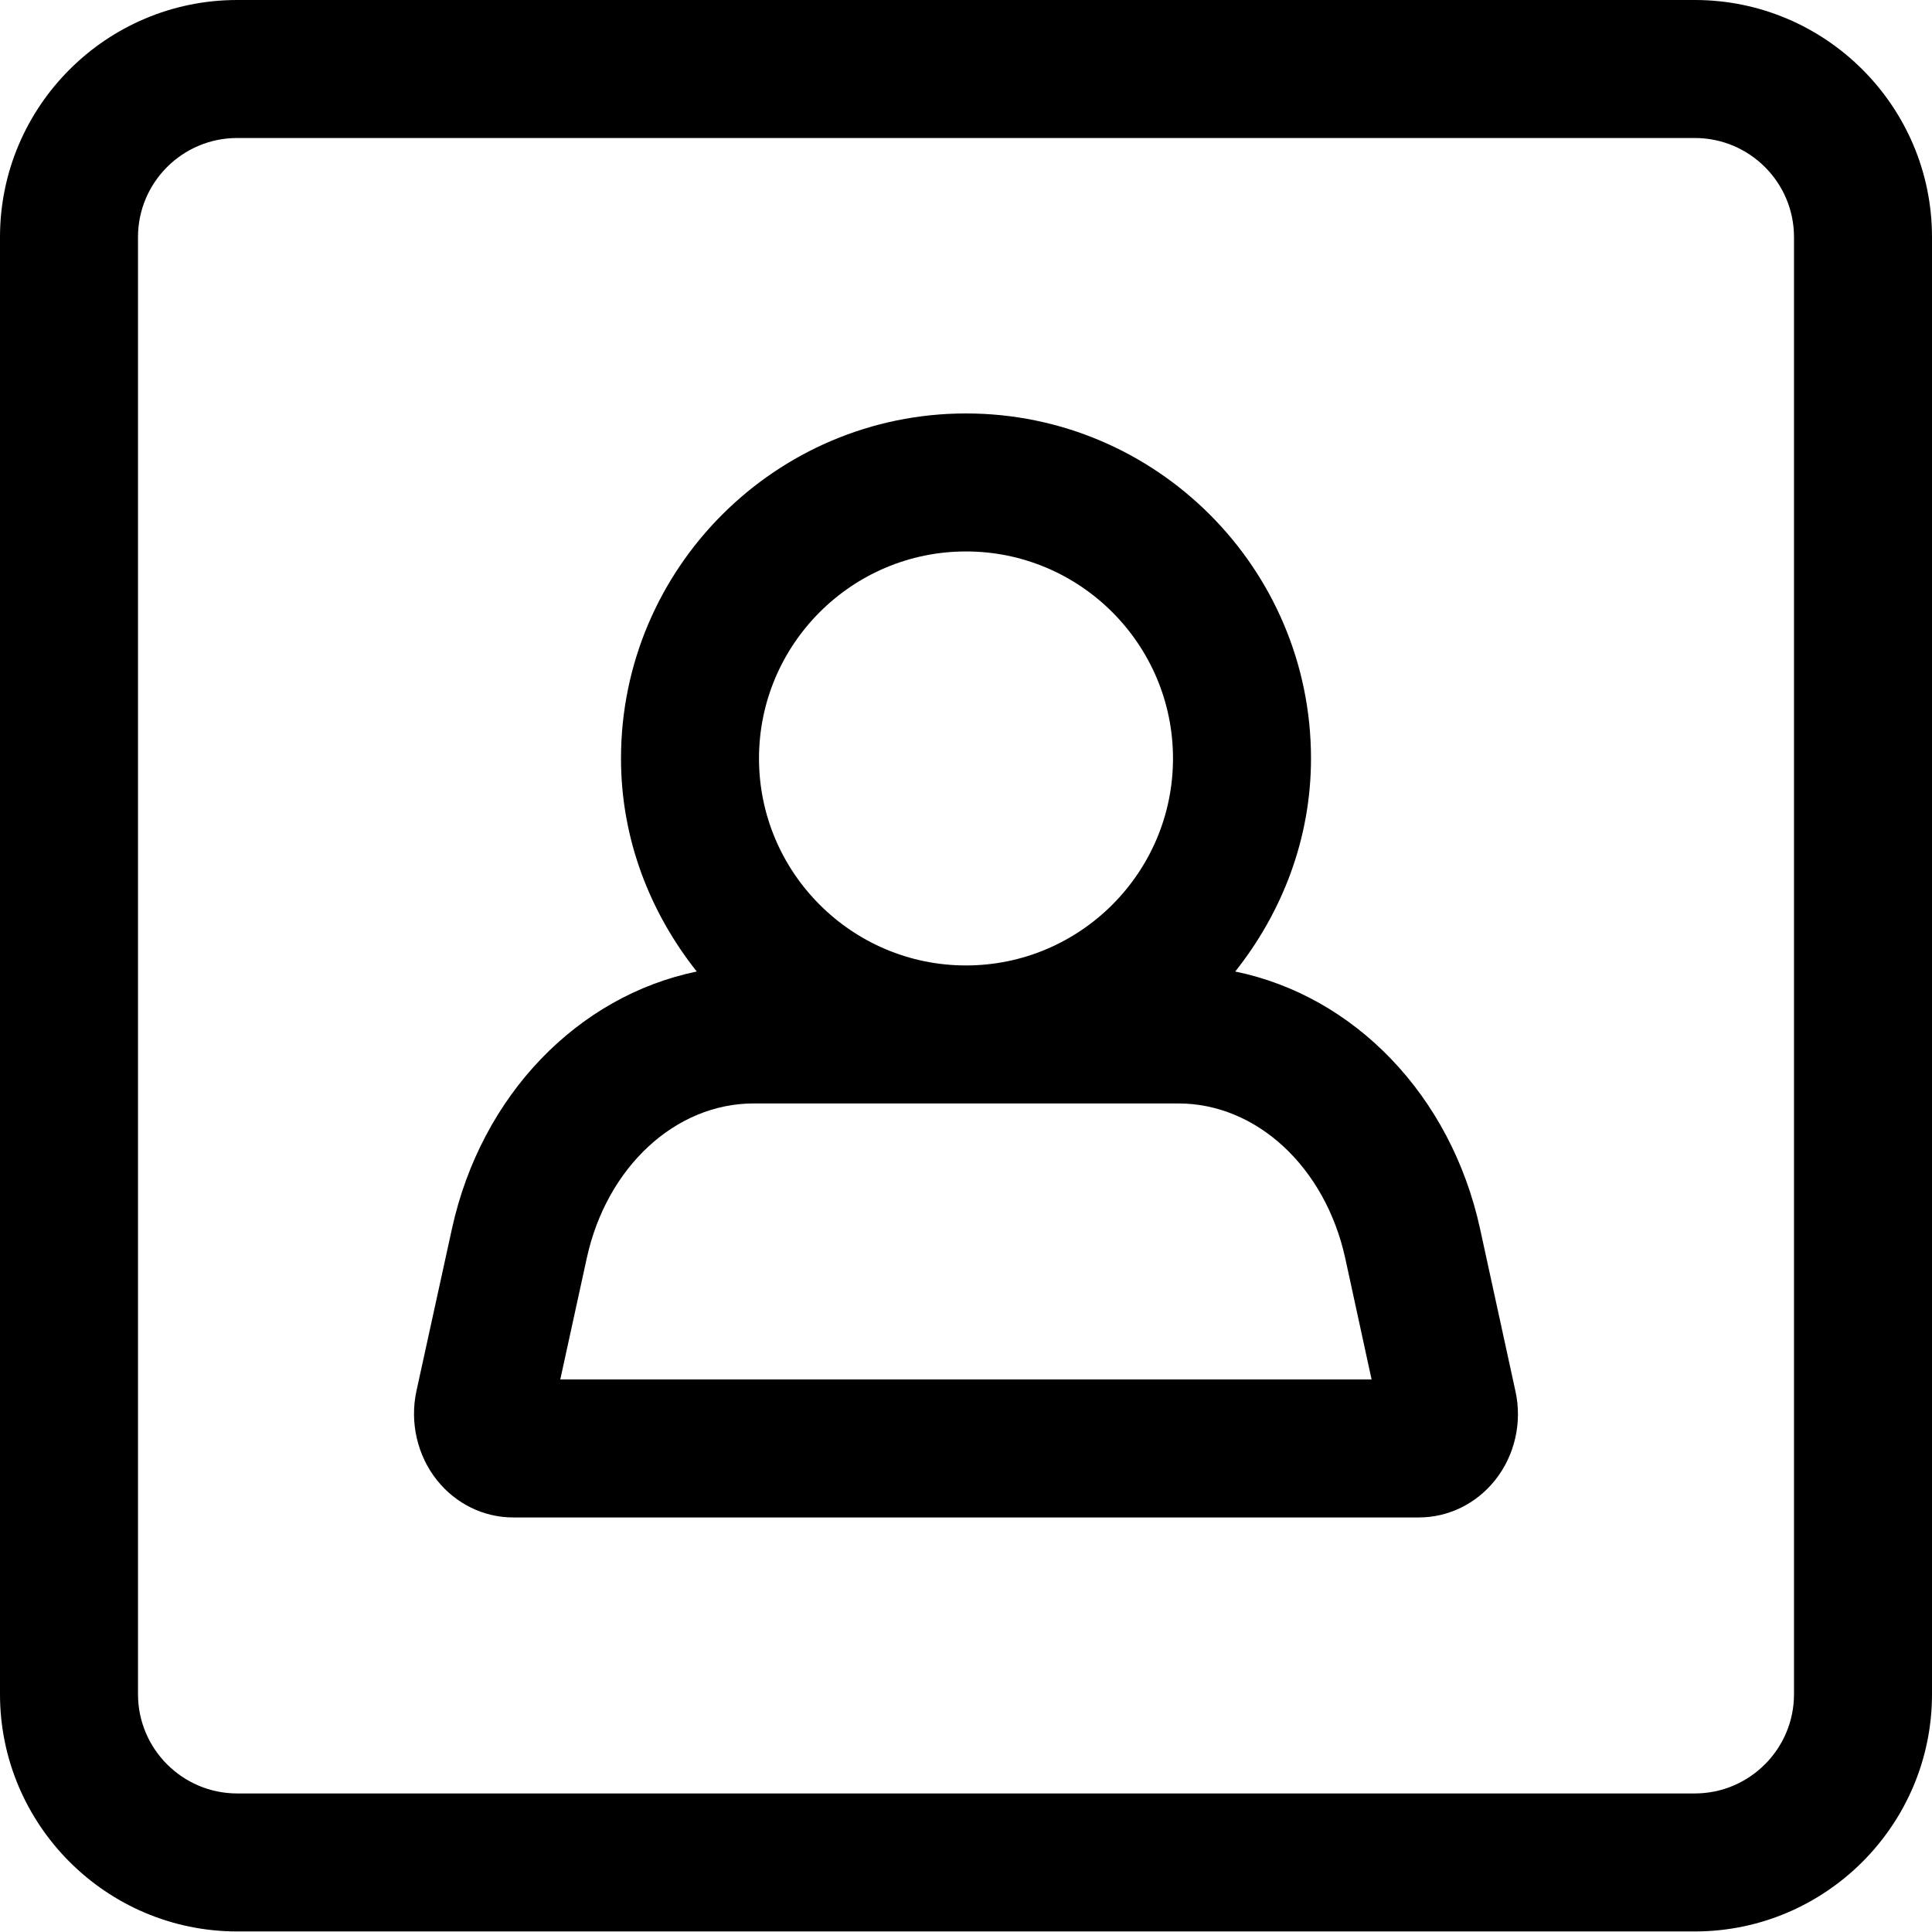
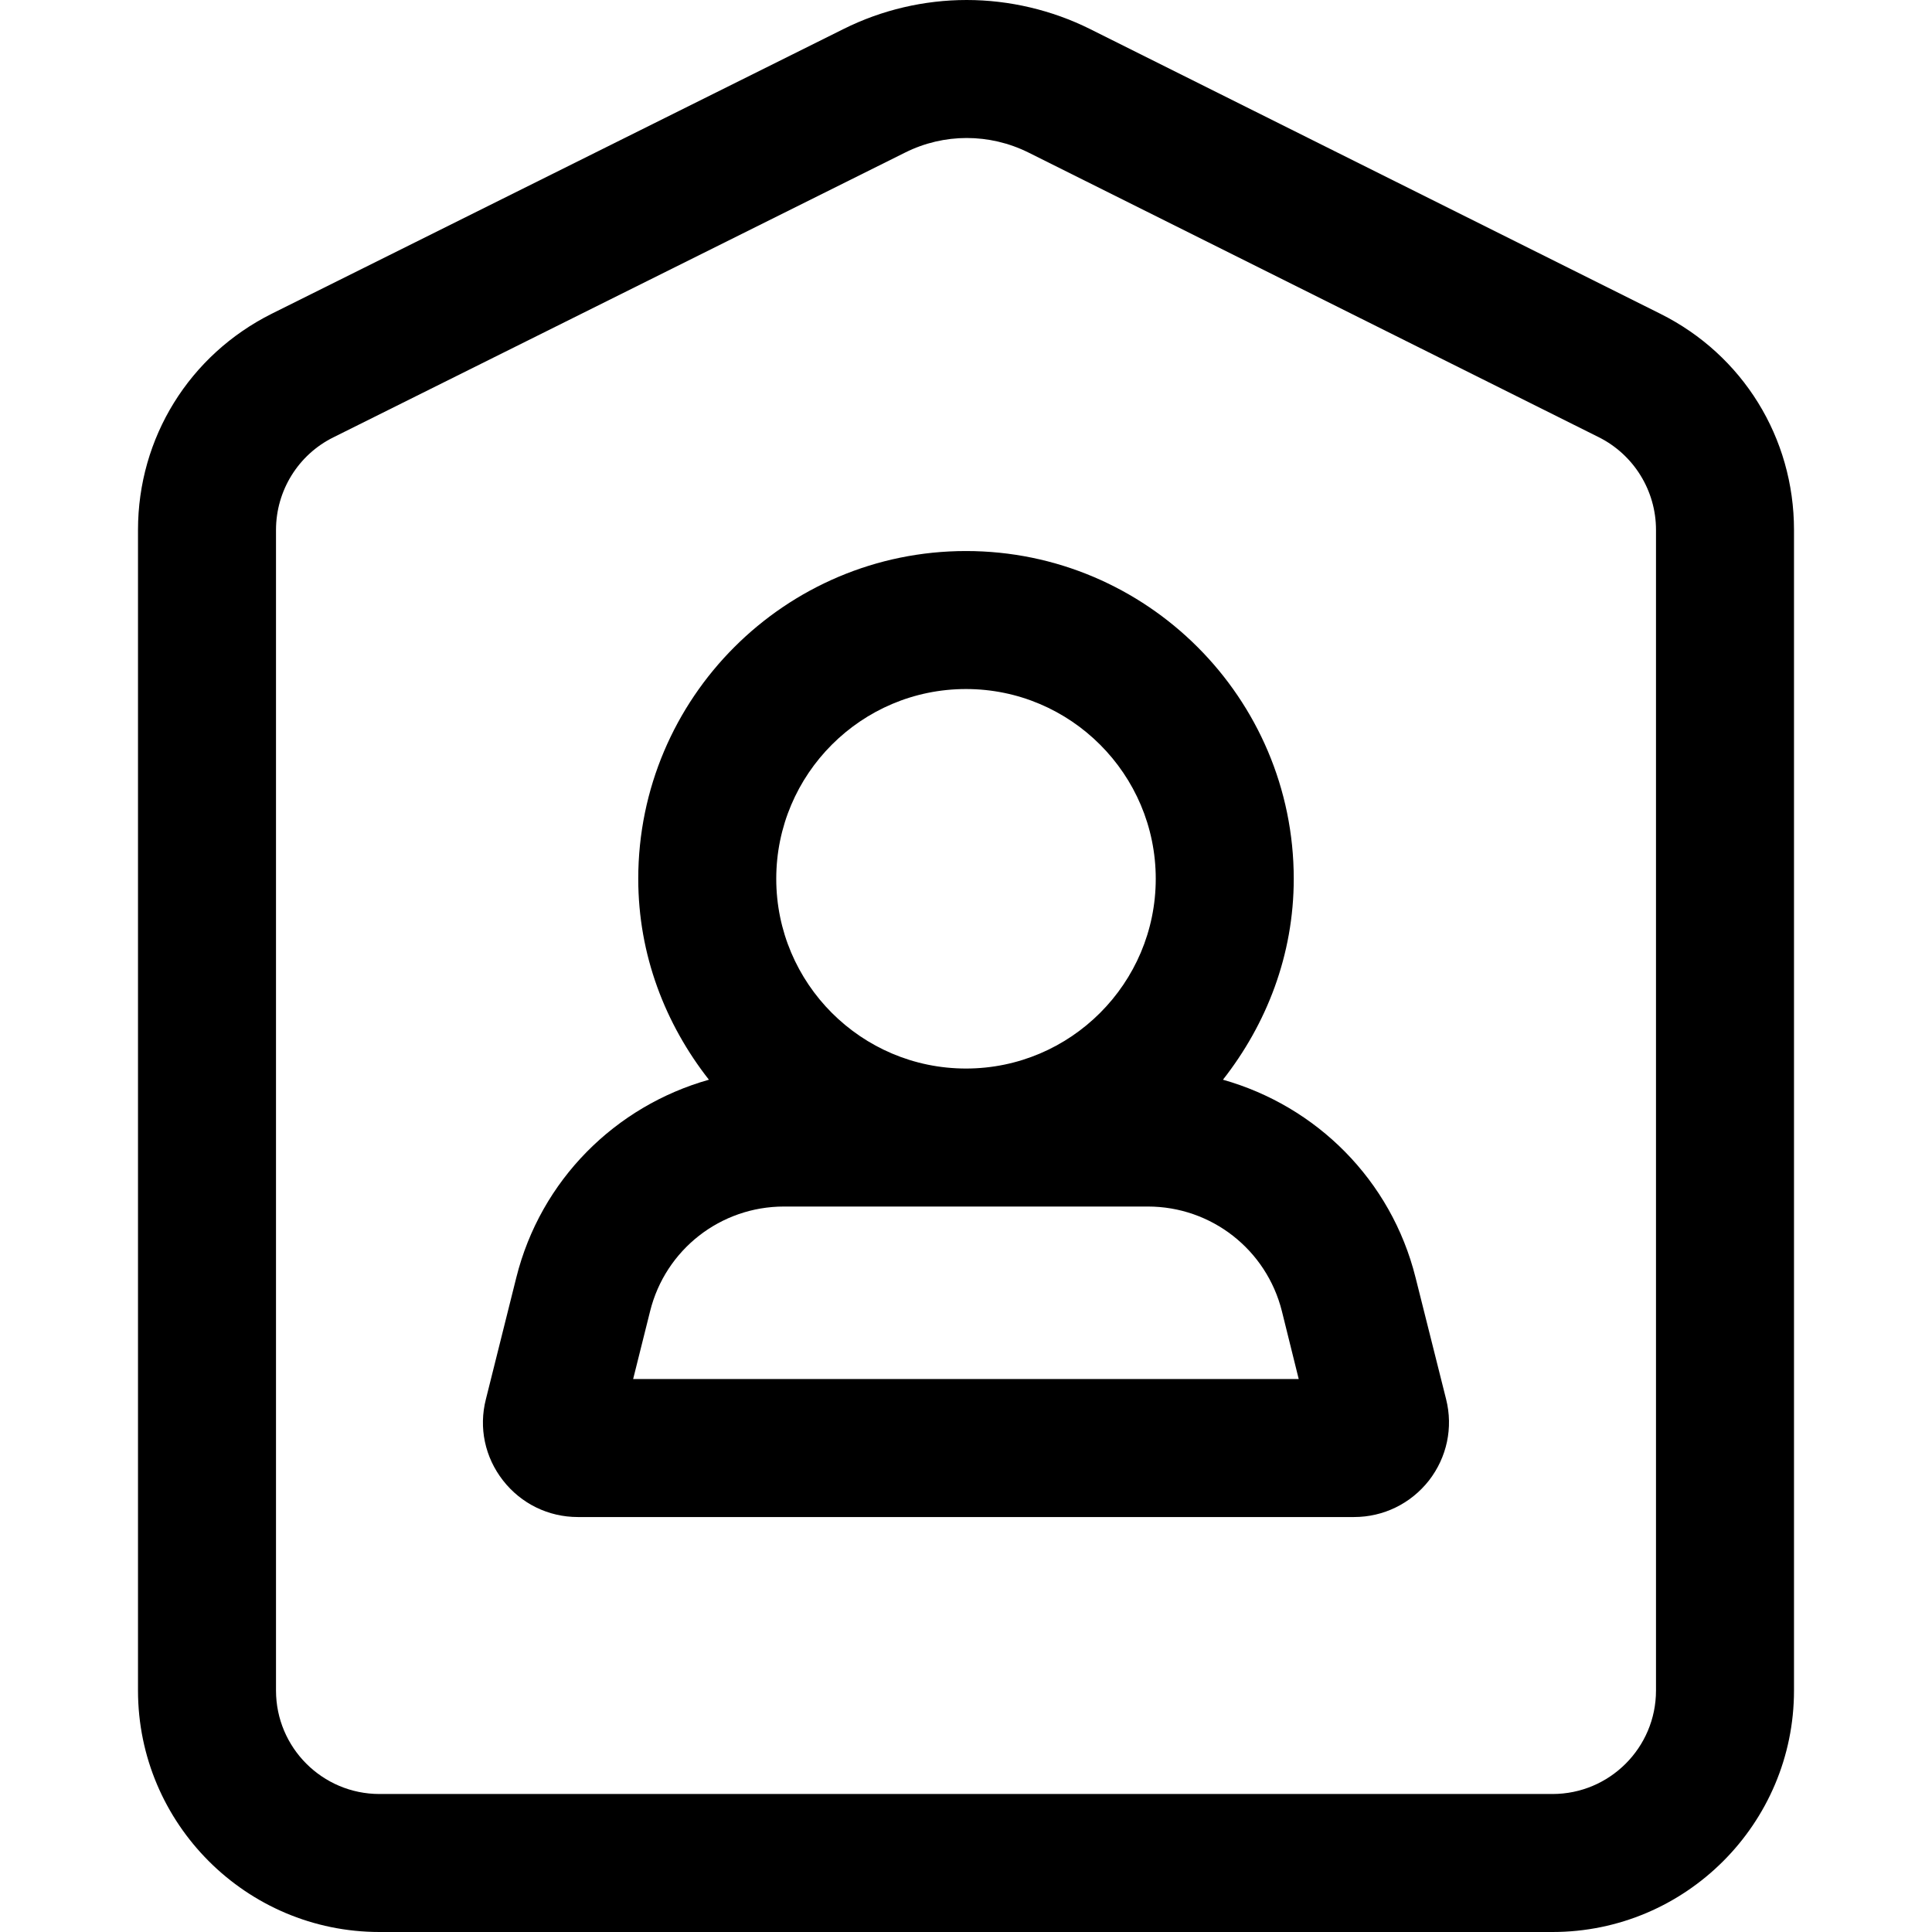
<svg xmlns="http://www.w3.org/2000/svg" width="14" height="14" viewBox="0 0 14 14">
-   <path d="M12.281 0c.948 0 1.719.771 1.719 1.718l0 10.559c0 .947-.771 1.719-1.719 1.719l-10.562 0c-.948 0-1.719-.772-1.719-1.719l0-10.559C0 .771.771 0 1.719 0l10.562 0zM13 12.277l0-10.559c0-.396-.322-.718-.719-.718l-10.562 0c-.397 0-.719.322-.719.718l0 10.559c0 .396.322.719.719.719l10.562 0c.397 0 .719-.323.719-.719zM8.951 7.04c.859.176 1.562.893 1.774 1.864l.256 1.175c.051.226-.004.469-.148.648-.137.171-.338.269-.552.269l-6.562 0c-.214 0-.414-.098-.551-.268-.144-.179-.2-.422-.15-.65l.257-1.174c.213-.971.915-1.687 1.774-1.864-.338-.426-.549-.959-.549-1.544 0-1.378 1.122-2.5 2.5-2.5 1.379 0 2.5 1.122 2.5 2.5 0 .585-.211 1.118-.549 1.544zm-4.891 2.956l5.879 0-.191-.879c-.145-.66-.642-1.121-1.209-1.121l-3.078 0c-.567 0-1.065.461-1.209 1.121l-.192.879zm2.94-6c-.827 0-1.5.673-1.5 1.5 0 .827.673 1.5 1.5 1.5.827 0 1.5-.673 1.5-1.5 0-.827-.673-1.5-1.5-1.5z" fill-rule="evenodd" />
+   <path d="M12.032 2.274c.597.298.968.898.968 1.566l0 8.41c0 .965-.785 1.75-1.75 1.75l-8.5 0C1.785 14 1 13.215 1 12.25l0-8.41c0-.668.372-1.268.97-1.567L6.113.21c.276-.138.584-.21.892-.21.308 0 .618.073.893.21l4.134 2.064zM12 12.25l0-8.41c0-.285-.161-.545-.415-.672L7.452 1.105C7.311 1.035 7.158 1 7.005 1c-.152 0-.305.035-.445.105L2.416 3.169C2.161 3.295 2 3.556 2 3.84l0 8.41c0 .414.336.75.75.75l8.5 0c.414 0 .75-.336.75-.75zm-1.742-2.991l.221.88c.052.207.006.421-.124.589-.132.168-.33.265-.543.265l-5.625 0c-.213 0-.411-.097-.542-.265-.131-.168-.177-.382-.124-.589l.22-.88c.177-.71.72-1.244 1.396-1.435-.316-.403-.512-.904-.512-1.456 0-1.31 1.065-2.375 2.375-2.375 1.309 0 2.375 1.065 2.375 2.375 0 .552-.197 1.053-.513 1.456.676.191 1.219.725 1.396 1.435zm-5.67.734l4.823 0-.122-.492c-.112-.446-.511-.758-.971-.758l-2.637 0c-.46 0-.859.312-.97.758l-.123.492zm2.412-5c-.759 0-1.375.617-1.375 1.375 0 .758.616 1.375 1.375 1.375.758 0 1.375-.617 1.375-1.375 0-.758-.617-1.375-1.375-1.375z" fill="#000" fill-rule="evenodd" />
</svg>
